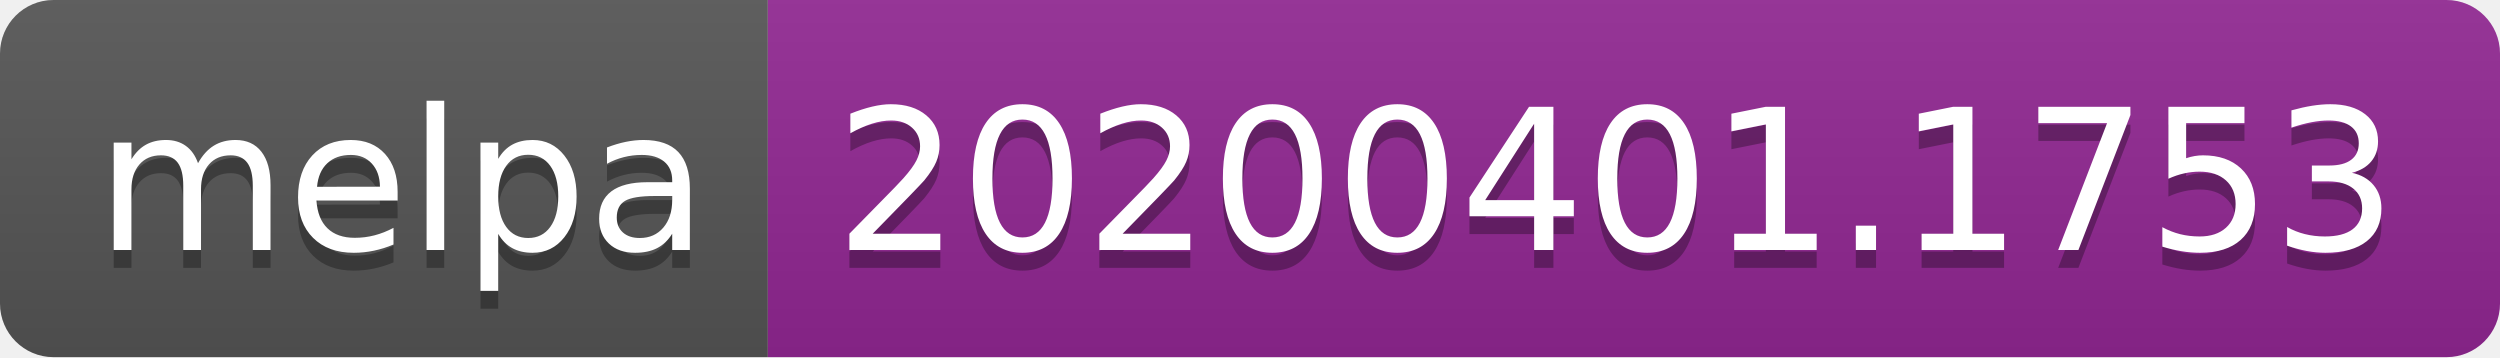
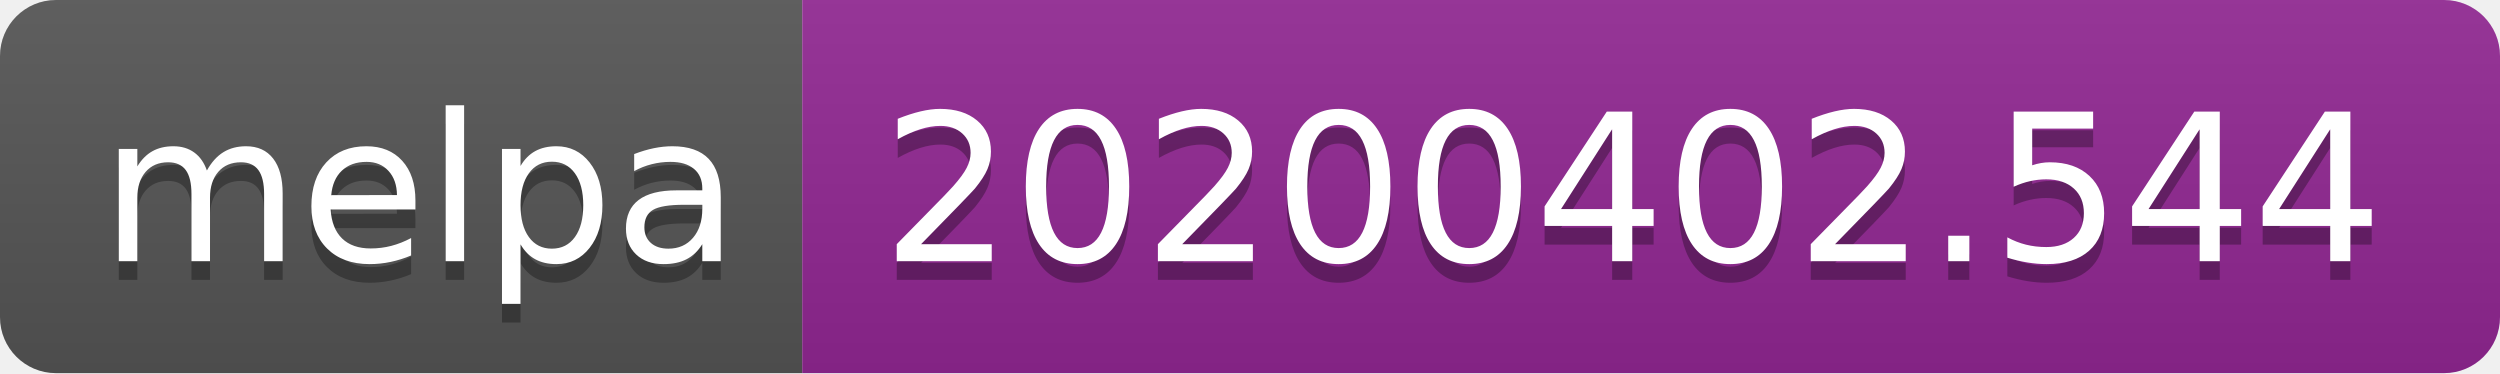
- <svg xmlns="http://www.w3.org/2000/svg" width="140" height="20">
+ <svg xmlns="http://www.w3.org/2000/svg" width="134" height="20">
  <linearGradient id="b" x2="0" y2="100%">
    <stop offset="0" stop-color="#bbb" stop-opacity=".1" />
    <stop offset="1" stop-opacity=".1" />
  </linearGradient>
  <clipPath id="a">
-     <rect width="140" height="20" rx="3" fill="#fff" />
+     <rect width="134" height="20" rx="3" fill="#fff" />
  </clipPath>
  <g clip-path="url(#a)">
    <path fill="#555" d="M0 0h43v20H0z" />
-     <path fill="#922793" d="M43 0h97v20H43z" />
-     <path fill="url(#b)" d="M0 0h140v20H0z" />
+     <path fill="#922793" d="M43 0h91v20H43z" />
+     <path fill="url(#b)" d="M0 0h134v20H0z" />
  </g>
  <g fill="#fff" text-anchor="middle" font-family="DejaVu Sans,Verdana,Geneva,sans-serif" font-size="110">
    <text x="225" y="150" fill="#010101" fill-opacity=".3" transform="scale(.1)" textLength="330">melpa</text>
    <text x="225" y="140" transform="scale(.1)" textLength="330">melpa</text>
-     <text x="905" y="150" fill="#010101" fill-opacity=".3" transform="scale(.1)" textLength="870">20200401.1753</text>
-     <text x="905" y="140" transform="scale(.1)" textLength="870">20200401.1753</text>
+     <text x="875" y="150" fill="#010101" fill-opacity=".3" transform="scale(.1)" textLength="810">20200402.544</text>
+     <text x="875" y="140" transform="scale(.1)" textLength="810">20200402.544</text>
  </g>
</svg>
